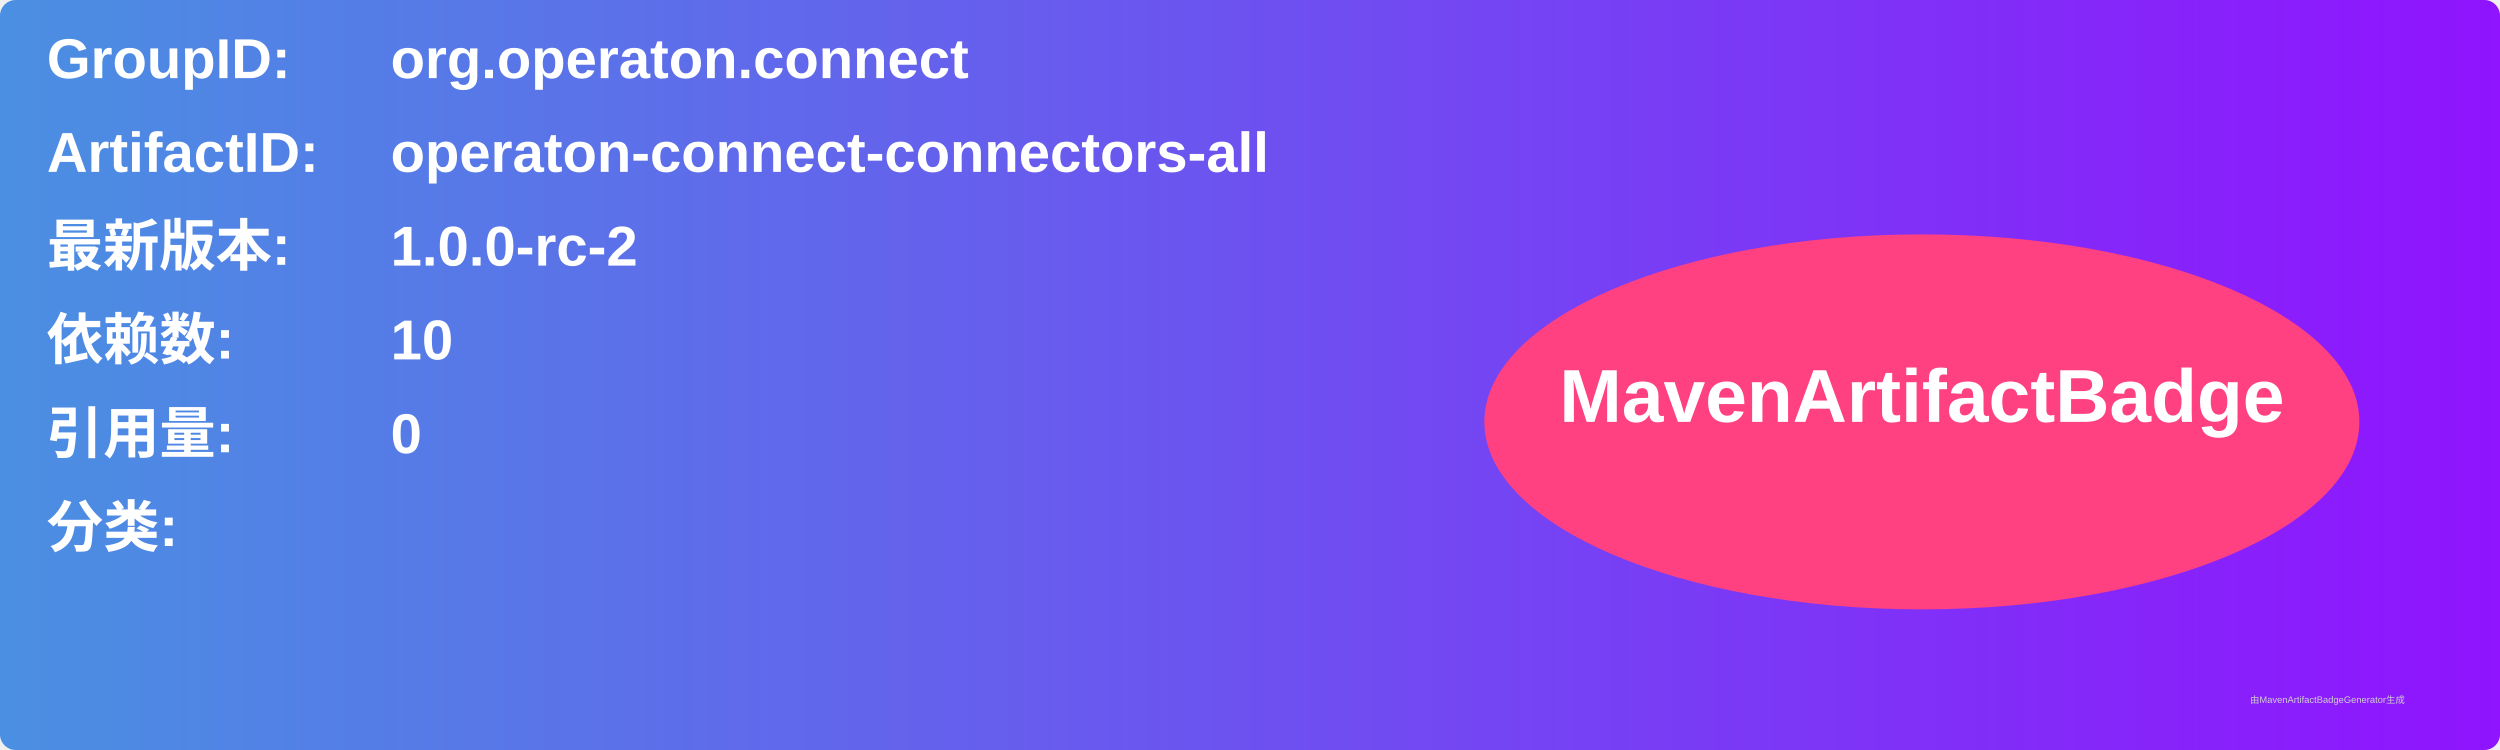
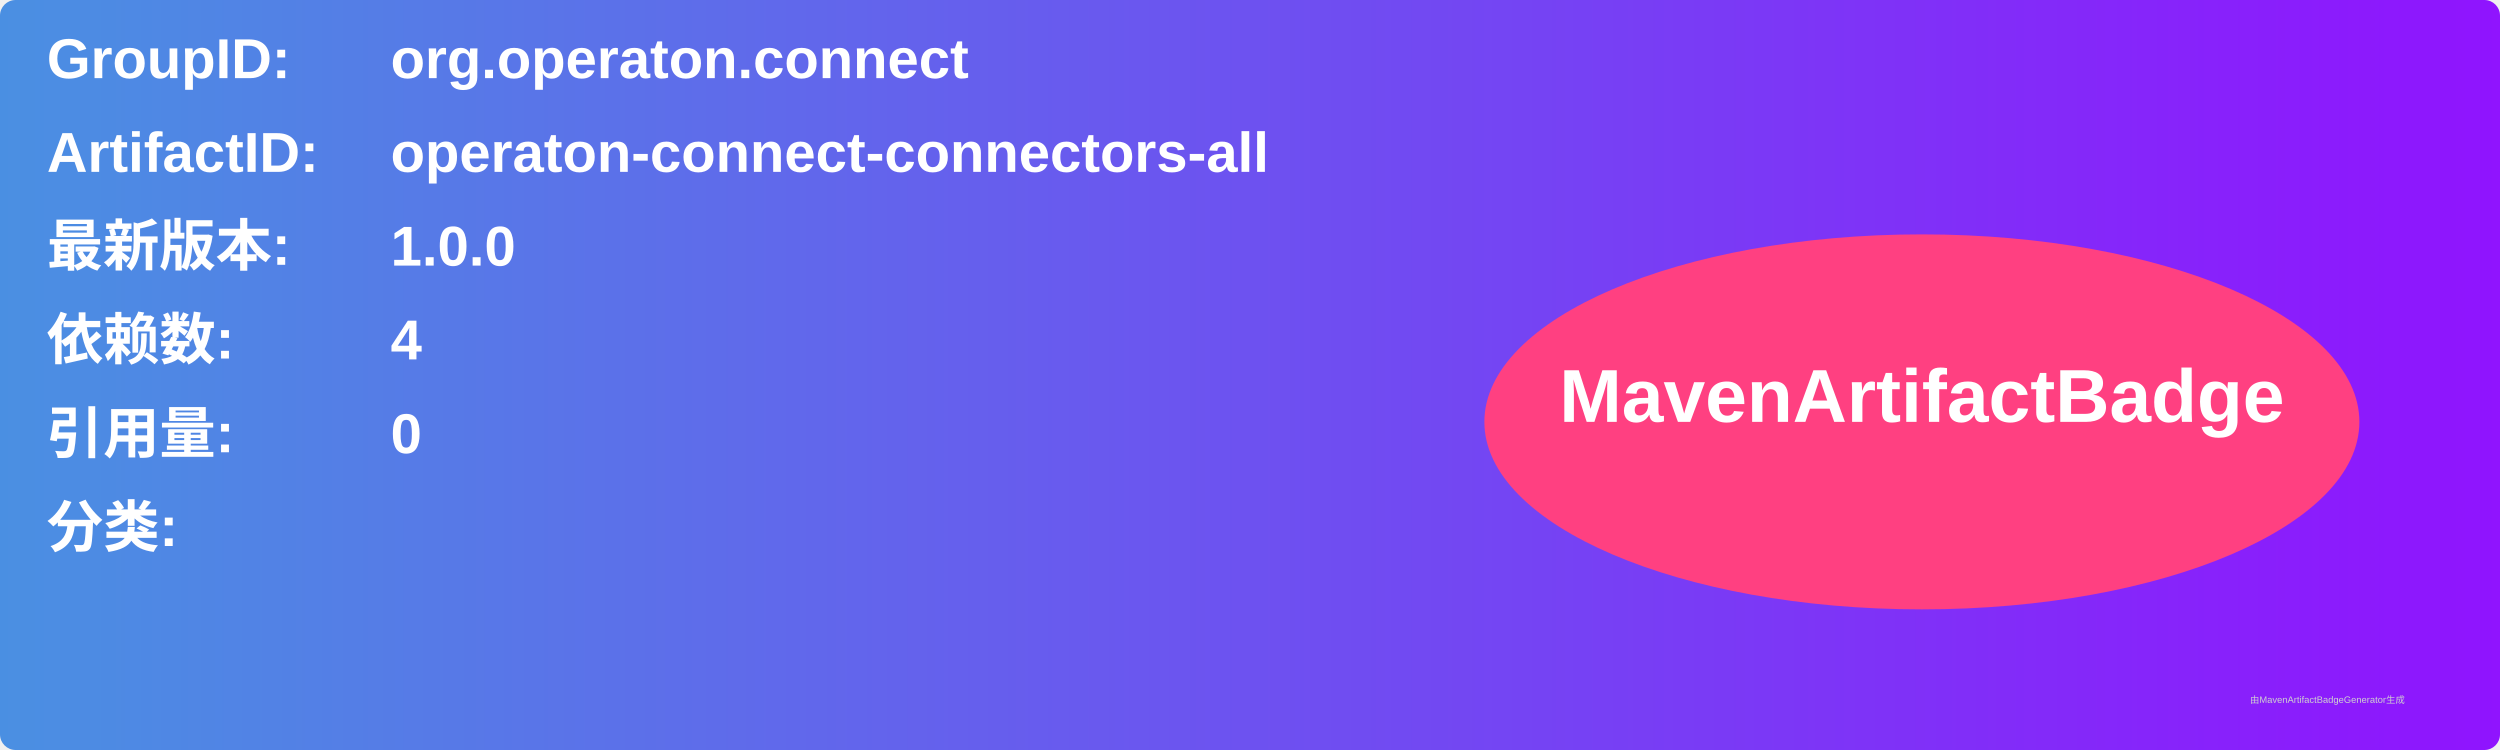
<svg xmlns="http://www.w3.org/2000/svg" width="800" height="240" viewBox="0 0 800 240">
  <linearGradient id="grad" x1="0%" y1="0%" x2="100%" y2="0%">
    <stop offset="0%" stop-color="#4a90e2" />
    <stop offset="100%" stop-color="#9013fe" />
  </linearGradient>
  <rect width="100%" height="100%" rx="5" ry="5" fill="url(#grad)" />
  <g transform="translate(15, 15)">
    <text x="0" y="10" font-family="Arial" font-size="18" fill="white" font-weight="bold" width="260">GroupID:</text>
    <text x="110" y="10" font-family="Arial" font-size="18" fill="white" font-weight="bold" width="460">org.operaton.connect</text>
    <text x="0" y="40" font-family="Arial" font-size="18" fill="white" font-weight="bold" width="260">ArtifactID:</text>
    <text x="110" y="40" font-family="Arial" font-size="18" fill="white" font-weight="bold" width="460">operaton-connect-connectors-all</text>
    <text x="0" y="70" font-family="Arial" font-size="18" fill="white" font-weight="bold">最新版本:</text>
    <text x="110" y="70" font-family="Arial" font-size="18" fill="white" font-weight="bold">
-       <tspan font-weight="bold">1.0.0-rc-2</tspan>
+       <tspan font-weight="bold">1.0.0</tspan>
    </text>
    <text x="0" y="100" font-family="Arial" font-size="18" fill="white" font-weight="bold">依赖数: </text>
    <text x="110" y="100" font-family="Arial" font-size="18" fill="white">
-       <tspan font-weight="bold">10</tspan>
+       <tspan font-weight="bold">4</tspan>
    </text>
    <text x="0" y="130" font-family="Arial" font-size="18" fill="white" font-weight="bold">引用量: </text>
    <text x="110" y="130" font-family="Arial" font-size="18" fill="white">
      <tspan font-weight="bold">0</tspan>
    </text>
    <text x="0" y="160" font-family="Arial" font-size="18" fill="white" font-weight="bold">分类:</text>
    <text x="10" y="190" font-family="Arial" font-size="10" fill="white">
      <tspan font-weight="bold" />
    </text>
    <ellipse cx="600" cy="120" rx="140" ry="60" fill="#ff4081" />
    <text x="600" y="120" text-anchor="middle" font-family="Arial" font-size="24" fill="white" font-weight="bold">MavenArtifactBadge</text>
  </g>
  <text x="720" y="225" font-family="Arial" font-size="3" fill="#d0d0d0">由MavenArtifactBadgeGenerator生成</text>
</svg>
